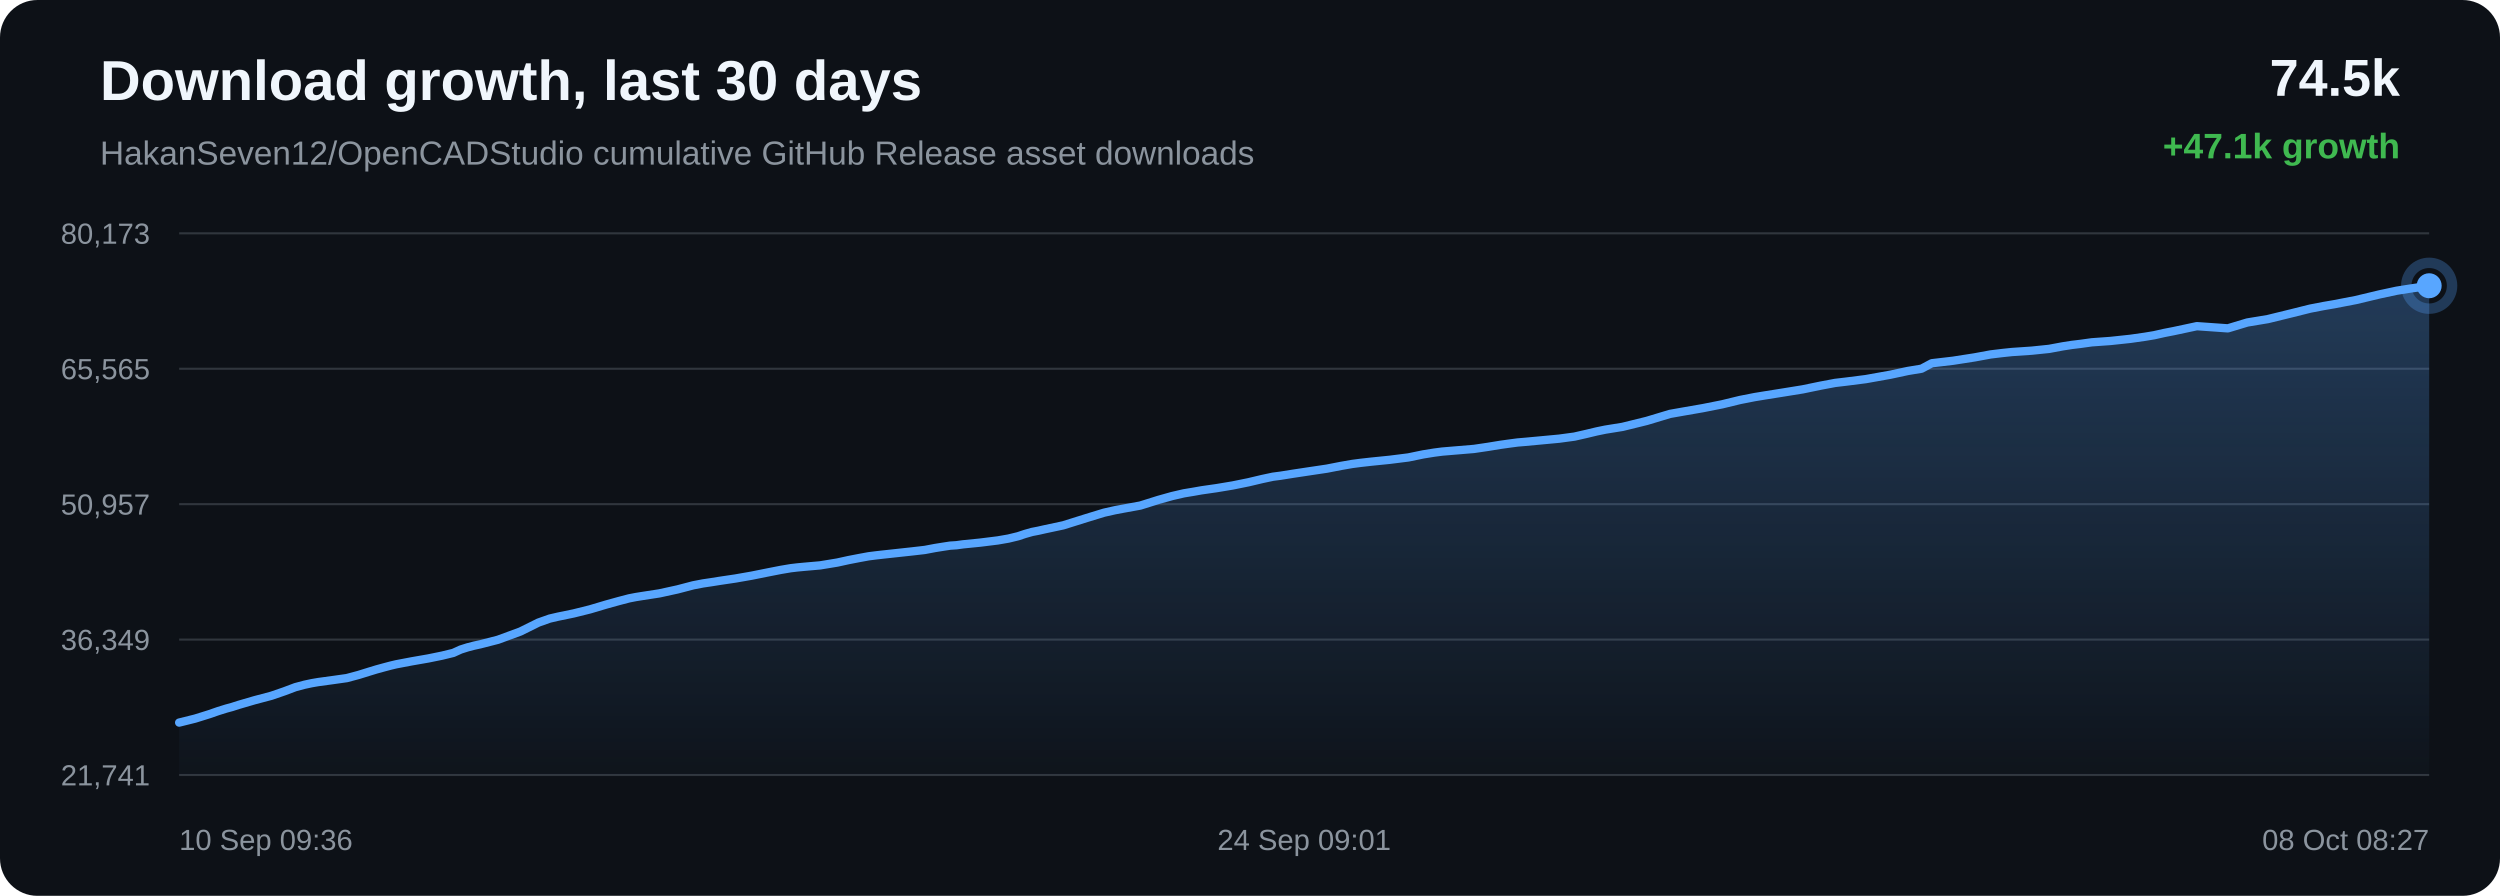
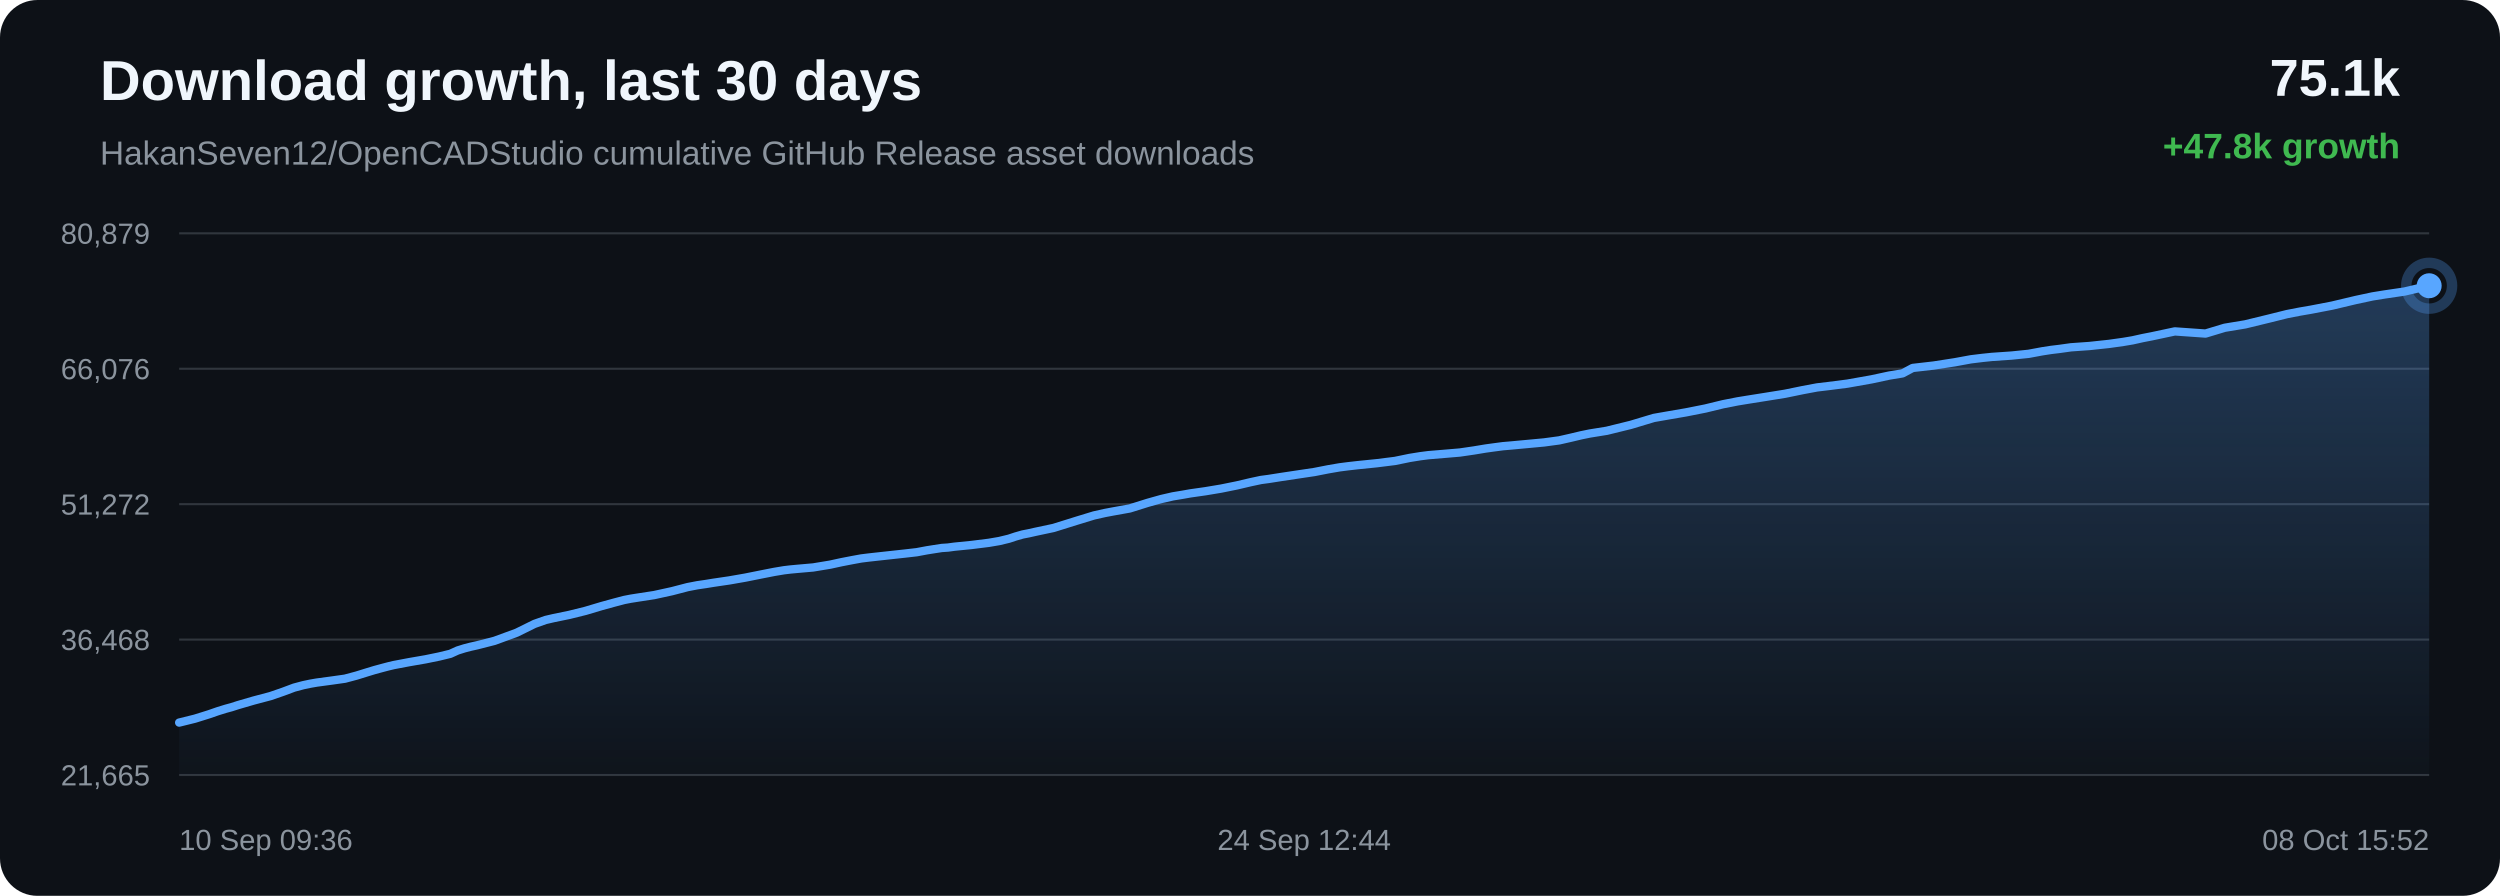
<svg xmlns="http://www.w3.org/2000/svg" width="1200" height="430" viewBox="0 0 1200 430">
  <defs>
    <linearGradient id="area" x1="0" x2="0" y1="0" y2="1">
      <stop offset="0%" stop-color="#58a6ff" stop-opacity="0.28" />
      <stop offset="100%" stop-color="#58a6ff" stop-opacity="0.02" />
    </linearGradient>
  </defs>
  <rect width="100%" height="100%" rx="18" fill="#0d1117" />
  <text x="48" y="48" fill="#f0f6fc" font-family="Arial, sans-serif" font-size="27" font-weight="700">Download growth, last 30 days</text>
  <text x="48" y="79" fill="#8b949e" font-family="Arial, sans-serif" font-size="16">HakanSeven12/OpenCADStudio cumulative GitHub Release asset downloads</text>
-   <text x="1152" y="46" text-anchor="end" fill="#f0f6fc" font-family="Arial, sans-serif" font-size="25" font-weight="700">74.5k</text>
-   <text x="1152" y="76" text-anchor="end" fill="#3fb950" font-family="Arial, sans-serif" font-size="17" font-weight="700">+47.1k growth</text>
+   <text x="1152" y="46" text-anchor="end" fill="#f0f6fc" font-family="Arial, sans-serif" font-size="25" font-weight="700">75.1k</text>
+   <text x="1152" y="76" text-anchor="end" fill="#3fb950" font-family="Arial, sans-serif" font-size="17" font-weight="700">+47.8k growth</text>
  <line x1="86" y1="112.00" x2="1166" y2="112.00" stroke="#30363d" stroke-width="1" />
  <line x1="86" y1="177.00" x2="1166" y2="177.00" stroke="#30363d" stroke-width="1" />
  <line x1="86" y1="242.00" x2="1166" y2="242.00" stroke="#30363d" stroke-width="1" />
  <line x1="86" y1="307.00" x2="1166" y2="307.00" stroke="#30363d" stroke-width="1" />
  <line x1="86" y1="372.00" x2="1166" y2="372.00" stroke="#30363d" stroke-width="1" />
-   <text x="72" y="117.00" text-anchor="end" fill="#8b949e" font-family="Arial, sans-serif" font-size="14">80,173</text>
-   <text x="72" y="182.00" text-anchor="end" fill="#8b949e" font-family="Arial, sans-serif" font-size="14">65,565</text>
-   <text x="72" y="247.00" text-anchor="end" fill="#8b949e" font-family="Arial, sans-serif" font-size="14">50,957</text>
-   <text x="72" y="312.00" text-anchor="end" fill="#8b949e" font-family="Arial, sans-serif" font-size="14">36,349</text>
-   <text x="72" y="377.00" text-anchor="end" fill="#8b949e" font-family="Arial, sans-serif" font-size="14">21,741</text>
-   <path d="M 86.00 346.84 L 93.66 344.93 L 100.39 342.83 L 104.71 341.33 L 108.62 340.11 L 111.42 339.35 L 114.39 338.39 L 122.12 336.13 L 130.33 333.95 L 136.51 331.82 L 141.77 329.84 L 146.21 328.66 L 149.67 327.92 L 152.77 327.39 L 160.17 326.38 L 166.45 325.49 L 172.10 323.98 L 177.18 322.40 L 180.69 321.33 L 184.45 320.30 L 187.44 319.51 L 190.11 318.87 L 197.58 317.45 L 205.61 316.05 L 212.18 314.71 L 217.59 313.39 L 221.15 311.77 L 224.47 310.72 L 227.46 309.94 L 230.60 309.25 L 239.01 307.09 L 249.79 303.13 L 258.44 298.84 L 263.86 296.92 L 267.79 296.01 L 275.35 294.45 L 283.19 292.50 L 290.98 290.18 L 297.01 288.51 L 301.97 287.21 L 305.16 286.59 L 308.35 286.08 L 316.52 284.82 L 325.21 282.92 L 332.77 280.94 L 337.45 280.04 L 341.64 279.42 L 345.38 278.82 L 352.99 277.69 L 360.76 276.33 L 368.48 274.78 L 374.75 273.55 L 379.54 272.74 L 382.67 272.37 L 385.84 272.07 L 393.68 271.38 L 401.94 270.02 L 407.36 268.83 L 412.64 267.81 L 416.94 267.02 L 420.33 266.59 L 423.50 266.23 L 431.05 265.41 L 438.02 264.65 L 443.93 263.97 L 448.85 263.04 L 452.48 262.46 L 456.06 261.91 L 459.12 261.71 L 462.25 261.28 L 470.46 260.46 L 478.91 259.41 L 484.05 258.52 L 488.68 257.40 L 491.98 256.30 L 495.39 255.33 L 498.30 254.77 L 501.50 254.05 L 510.36 252.16 L 521.53 248.66 L 529.96 246.08 L 535.23 244.90 L 539.26 244.14 L 547.35 242.67 L 556.06 239.94 L 562.61 238.10 L 568.24 236.80 L 572.96 236.02 L 576.67 235.36 L 583.98 234.31 L 591.65 233.03 L 599.30 231.48 L 605.84 229.93 L 610.98 228.83 L 614.64 228.35 L 620.80 227.37 L 628.81 226.16 L 636.94 224.95 L 643.65 223.64 L 649.11 222.69 L 653.19 222.16 L 658.07 221.61 L 667.07 220.70 L 676.05 219.57 L 683.16 218.10 L 688.38 217.26 L 692.24 216.76 L 699.88 216.12 L 707.51 215.48 L 714.30 214.48 L 720.04 213.54 L 724.23 212.95 L 728.45 212.39 L 732.02 212.09 L 740.10 211.34 L 748.42 210.56 L 755.74 209.57 L 761.58 208.24 L 766.41 207.08 L 770.55 206.23 L 778.84 204.89 L 790.45 202.03 L 801.61 198.67 L 808.41 197.47 L 817.33 195.92 L 826.65 194.07 L 835.26 191.98 L 842.22 190.61 L 847.42 189.76 L 856.02 188.39 L 865.30 186.89 L 873.87 185.12 L 880.87 183.80 L 886.14 183.18 L 895.62 181.97 L 907.36 179.87 L 915.84 178.05 L 922.34 176.98 L 927.26 174.35 L 937.43 173.16 L 947.78 171.55 L 955.49 170.13 L 961.23 169.44 L 965.71 168.97 L 975.25 168.32 L 983.57 167.46 L 990.15 166.24 L 994.38 165.58 L 998.58 165.07 L 1004.04 164.31 L 1013.07 163.66 L 1022.59 162.64 L 1029.54 161.65 L 1033.98 160.91 L 1038.84 159.82 L 1043.35 158.94 L 1054.49 156.56 L 1069.38 157.61 L 1078.70 154.80 L 1088.63 153.15 L 1100.01 150.36 L 1108.90 148.14 L 1115.26 146.91 L 1120.33 146.04 L 1130.76 144.03 L 1142.30 141.28 L 1150.43 139.54 L 1156.33 138.60 L 1166.00 137.16 L 1166.00 372.00 L 86.00 372.00 Z" fill="url(#area)" />
-   <path d="M 86.00 346.84 L 93.66 344.93 L 100.39 342.83 L 104.71 341.33 L 108.62 340.11 L 111.42 339.35 L 114.39 338.39 L 122.12 336.13 L 130.33 333.95 L 136.51 331.82 L 141.77 329.84 L 146.21 328.66 L 149.67 327.92 L 152.77 327.39 L 160.17 326.38 L 166.45 325.49 L 172.10 323.98 L 177.18 322.40 L 180.69 321.33 L 184.45 320.30 L 187.44 319.51 L 190.11 318.87 L 197.58 317.45 L 205.61 316.05 L 212.18 314.71 L 217.59 313.39 L 221.15 311.77 L 224.47 310.72 L 227.46 309.94 L 230.60 309.25 L 239.01 307.09 L 249.79 303.13 L 258.44 298.84 L 263.86 296.92 L 267.79 296.01 L 275.35 294.45 L 283.19 292.50 L 290.98 290.18 L 297.01 288.51 L 301.97 287.21 L 305.16 286.59 L 308.35 286.08 L 316.52 284.82 L 325.21 282.92 L 332.77 280.94 L 337.45 280.04 L 341.64 279.42 L 345.38 278.82 L 352.99 277.69 L 360.76 276.33 L 368.48 274.78 L 374.75 273.55 L 379.54 272.74 L 382.67 272.37 L 385.84 272.07 L 393.68 271.38 L 401.94 270.02 L 407.36 268.83 L 412.64 267.81 L 416.94 267.02 L 420.33 266.59 L 423.50 266.23 L 431.05 265.41 L 438.02 264.65 L 443.93 263.97 L 448.85 263.04 L 452.48 262.46 L 456.06 261.91 L 459.12 261.71 L 462.25 261.28 L 470.46 260.46 L 478.91 259.41 L 484.05 258.52 L 488.68 257.40 L 491.98 256.30 L 495.39 255.33 L 498.30 254.77 L 501.50 254.05 L 510.36 252.16 L 521.53 248.66 L 529.96 246.08 L 535.23 244.90 L 539.26 244.14 L 547.35 242.67 L 556.06 239.94 L 562.61 238.10 L 568.24 236.80 L 572.96 236.02 L 576.67 235.36 L 583.98 234.31 L 591.65 233.03 L 599.30 231.48 L 605.84 229.93 L 610.98 228.83 L 614.64 228.35 L 620.80 227.37 L 628.81 226.16 L 636.94 224.95 L 643.65 223.64 L 649.11 222.69 L 653.19 222.16 L 658.07 221.61 L 667.07 220.70 L 676.05 219.57 L 683.16 218.10 L 688.38 217.26 L 692.24 216.76 L 699.88 216.12 L 707.51 215.48 L 714.30 214.48 L 720.04 213.54 L 724.23 212.95 L 728.45 212.39 L 732.02 212.09 L 740.10 211.34 L 748.42 210.56 L 755.74 209.57 L 761.58 208.24 L 766.41 207.08 L 770.55 206.23 L 778.84 204.89 L 790.45 202.03 L 801.61 198.67 L 808.41 197.47 L 817.33 195.92 L 826.65 194.07 L 835.26 191.98 L 842.22 190.61 L 847.42 189.76 L 856.02 188.39 L 865.30 186.89 L 873.87 185.12 L 880.87 183.80 L 886.14 183.18 L 895.62 181.97 L 907.36 179.87 L 915.84 178.05 L 922.34 176.98 L 927.26 174.35 L 937.43 173.16 L 947.78 171.55 L 955.49 170.13 L 961.23 169.44 L 965.71 168.97 L 975.25 168.32 L 983.57 167.46 L 990.15 166.24 L 994.38 165.58 L 998.58 165.07 L 1004.04 164.31 L 1013.07 163.66 L 1022.59 162.64 L 1029.54 161.65 L 1033.98 160.91 L 1038.84 159.82 L 1043.35 158.94 L 1054.49 156.56 L 1069.38 157.61 L 1078.70 154.80 L 1088.63 153.15 L 1100.01 150.36 L 1108.90 148.14 L 1115.26 146.91 L 1120.33 146.04 L 1130.76 144.03 L 1142.30 141.28 L 1150.43 139.54 L 1156.33 138.60 L 1166.00 137.16" fill="none" stroke="#58a6ff" stroke-width="4" stroke-linecap="round" stroke-linejoin="round" />
+   <text x="72" y="117.00" text-anchor="end" fill="#8b949e" font-family="Arial, sans-serif" font-size="14">80,879</text>
+   <text x="72" y="182.00" text-anchor="end" fill="#8b949e" font-family="Arial, sans-serif" font-size="14">66,076</text>
+   <text x="72" y="247.00" text-anchor="end" fill="#8b949e" font-family="Arial, sans-serif" font-size="14">51,272</text>
+   <text x="72" y="312.00" text-anchor="end" fill="#8b949e" font-family="Arial, sans-serif" font-size="14">36,468</text>
+   <text x="72" y="377.00" text-anchor="end" fill="#8b949e" font-family="Arial, sans-serif" font-size="14">21,665</text>
+   <path d="M 86.00 346.84 L 93.58 344.96 L 100.24 342.88 L 104.50 341.40 L 108.37 340.20 L 111.14 339.45 L 114.08 338.50 L 121.73 336.27 L 129.85 334.12 L 135.95 332.01 L 141.16 330.06 L 145.55 328.89 L 148.97 328.17 L 152.04 327.64 L 159.36 326.65 L 165.58 325.77 L 171.16 324.28 L 176.18 322.72 L 179.66 321.66 L 183.37 320.65 L 186.33 319.87 L 188.97 319.24 L 196.36 317.84 L 204.31 316.46 L 210.80 315.13 L 216.15 313.83 L 219.67 312.23 L 222.96 311.20 L 225.92 310.43 L 229.02 309.74 L 237.34 307.61 L 248.00 303.70 L 256.56 299.47 L 261.92 297.58 L 265.81 296.68 L 273.28 295.14 L 281.04 293.22 L 288.75 290.92 L 294.71 289.28 L 299.61 287.99 L 302.77 287.38 L 305.93 286.88 L 314.00 285.64 L 322.60 283.76 L 330.07 281.81 L 334.70 280.92 L 338.85 280.31 L 342.54 279.71 L 350.08 278.60 L 357.76 277.26 L 365.40 275.73 L 371.60 274.51 L 376.33 273.72 L 379.43 273.35 L 382.57 273.06 L 390.32 272.38 L 398.49 271.03 L 403.86 269.86 L 409.07 268.85 L 413.33 268.07 L 416.68 267.65 L 419.82 267.30 L 427.29 266.48 L 434.18 265.73 L 440.03 265.06 L 444.89 264.15 L 448.48 263.58 L 452.03 263.03 L 455.05 262.83 L 458.14 262.41 L 466.27 261.60 L 474.62 260.56 L 479.70 259.69 L 484.29 258.58 L 487.55 257.50 L 490.92 256.54 L 493.81 255.98 L 496.96 255.27 L 505.72 253.41 L 516.77 249.96 L 525.12 247.41 L 530.33 246.24 L 534.31 245.49 L 542.32 244.05 L 550.93 241.35 L 557.41 239.53 L 562.98 238.25 L 567.64 237.48 L 571.31 236.83 L 578.54 235.80 L 586.14 234.53 L 593.69 233.00 L 600.17 231.48 L 605.25 230.39 L 608.87 229.91 L 614.96 228.95 L 622.89 227.76 L 630.93 226.56 L 637.56 225.26 L 642.96 224.33 L 647.00 223.81 L 651.82 223.26 L 660.73 222.36 L 669.61 221.25 L 676.64 219.80 L 681.81 218.97 L 685.62 218.48 L 693.18 217.85 L 700.73 217.21 L 707.44 216.23 L 713.12 215.29 L 717.26 214.72 L 721.44 214.17 L 724.97 213.87 L 732.96 213.13 L 741.19 212.36 L 748.43 211.38 L 754.20 210.07 L 758.98 208.93 L 763.08 208.09 L 771.27 206.77 L 782.76 203.94 L 793.80 200.62 L 800.52 199.44 L 809.35 197.92 L 818.57 196.09 L 827.09 194.02 L 833.97 192.67 L 839.11 191.83 L 847.61 190.48 L 856.80 189.00 L 865.27 187.26 L 872.20 185.96 L 877.41 185.34 L 886.78 184.14 L 898.39 182.08 L 906.78 180.28 L 913.22 179.22 L 918.08 176.62 L 928.14 175.46 L 938.38 173.87 L 946.00 172.47 L 951.68 171.78 L 956.11 171.32 L 965.55 170.67 L 973.78 169.83 L 980.28 168.62 L 984.47 167.97 L 988.62 167.47 L 994.03 166.71 L 1002.95 166.08 L 1012.37 165.07 L 1019.24 164.10 L 1023.64 163.36 L 1028.44 162.29 L 1032.90 161.42 L 1043.92 159.07 L 1058.65 160.11 L 1067.86 157.33 L 1077.68 155.70 L 1088.95 152.96 L 1097.74 150.77 L 1104.03 149.55 L 1109.05 148.69 L 1119.35 146.71 L 1130.77 144.00 L 1138.81 142.28 L 1144.65 141.34 L 1154.21 139.93 L 1166.00 137.16 L 1166.00 372.00 L 86.00 372.00 Z" fill="url(#area)" />
+   <path d="M 86.00 346.84 L 93.58 344.96 L 100.24 342.88 L 104.50 341.40 L 108.37 340.20 L 111.14 339.45 L 114.08 338.50 L 121.73 336.27 L 129.85 334.12 L 135.95 332.01 L 141.16 330.06 L 145.55 328.89 L 148.97 328.17 L 152.04 327.64 L 159.36 326.65 L 165.58 325.77 L 171.16 324.28 L 176.18 322.72 L 179.66 321.66 L 183.37 320.65 L 186.33 319.87 L 188.97 319.24 L 196.36 317.84 L 204.31 316.46 L 210.80 315.13 L 216.15 313.83 L 219.67 312.23 L 222.96 311.20 L 225.92 310.43 L 229.02 309.74 L 237.34 307.61 L 248.00 303.70 L 256.56 299.47 L 261.92 297.58 L 265.81 296.68 L 273.28 295.14 L 281.04 293.22 L 288.75 290.92 L 294.71 289.28 L 299.61 287.99 L 302.77 287.38 L 305.93 286.88 L 314.00 285.64 L 322.60 283.76 L 330.07 281.81 L 334.70 280.92 L 338.85 280.31 L 342.54 279.71 L 350.08 278.60 L 357.76 277.26 L 365.40 275.73 L 371.60 274.51 L 376.33 273.72 L 379.43 273.35 L 382.57 273.06 L 390.32 272.38 L 398.49 271.03 L 403.86 269.86 L 409.07 268.85 L 413.33 268.07 L 416.68 267.65 L 419.82 267.30 L 427.29 266.48 L 434.18 265.73 L 440.03 265.06 L 444.89 264.15 L 448.48 263.58 L 452.03 263.03 L 455.05 262.83 L 458.14 262.41 L 466.27 261.60 L 474.62 260.56 L 479.70 259.69 L 484.29 258.58 L 487.55 257.50 L 490.92 256.54 L 493.81 255.98 L 496.96 255.27 L 505.72 253.41 L 516.77 249.96 L 525.12 247.41 L 530.33 246.24 L 534.31 245.49 L 542.32 244.05 L 550.93 241.35 L 557.41 239.53 L 562.98 238.25 L 567.64 237.48 L 571.31 236.83 L 578.54 235.80 L 586.14 234.53 L 593.69 233.00 L 600.17 231.48 L 605.25 230.39 L 608.87 229.91 L 614.96 228.95 L 622.89 227.76 L 630.93 226.56 L 637.56 225.26 L 642.96 224.33 L 647.00 223.81 L 651.82 223.26 L 660.73 222.36 L 669.61 221.25 L 676.64 219.80 L 681.81 218.97 L 685.62 218.48 L 693.18 217.85 L 700.73 217.21 L 707.44 216.23 L 713.12 215.29 L 717.26 214.72 L 721.44 214.17 L 724.97 213.87 L 732.96 213.13 L 741.19 212.36 L 748.43 211.38 L 754.20 210.07 L 758.98 208.93 L 763.08 208.09 L 771.27 206.77 L 782.76 203.94 L 793.80 200.62 L 800.52 199.44 L 809.35 197.92 L 818.57 196.09 L 827.09 194.02 L 833.97 192.67 L 839.11 191.83 L 847.61 190.48 L 856.80 189.00 L 865.27 187.26 L 872.20 185.96 L 877.41 185.34 L 886.78 184.14 L 898.39 182.08 L 906.78 180.28 L 913.22 179.22 L 918.08 176.62 L 928.14 175.46 L 938.38 173.87 L 946.00 172.47 L 951.68 171.78 L 956.11 171.32 L 965.55 170.67 L 973.78 169.83 L 980.28 168.62 L 984.47 167.97 L 988.62 167.47 L 994.03 166.71 L 1002.95 166.08 L 1012.37 165.07 L 1019.24 164.10 L 1023.64 163.36 L 1028.44 162.29 L 1032.90 161.42 L 1043.92 159.07 L 1058.65 160.11 L 1067.86 157.33 L 1077.68 155.70 L 1088.95 152.96 L 1097.74 150.77 L 1104.03 149.55 L 1109.05 148.69 L 1119.35 146.71 L 1130.77 144.00 L 1138.81 142.28 L 1144.65 141.34 L 1154.21 139.93 L 1166.00 137.16" fill="none" stroke="#58a6ff" stroke-width="4" stroke-linecap="round" stroke-linejoin="round" />
  <circle cx="1166.00" cy="137.16" r="6" fill="#58a6ff" />
  <circle cx="1166.00" cy="137.16" r="11" fill="none" stroke="#58a6ff" stroke-opacity="0.28" stroke-width="5" />
  <text x="86.00" y="408" text-anchor="start" fill="#8b949e" font-family="Arial, sans-serif" font-size="14">10 Sep 09:36</text>
-   <text x="626.00" y="408" text-anchor="middle" fill="#8b949e" font-family="Arial, sans-serif" font-size="14">24 Sep 09:01</text>
-   <text x="1166.00" y="408" text-anchor="end" fill="#8b949e" font-family="Arial, sans-serif" font-size="14">08 Oct 08:27</text>
+   <text x="626.00" y="408" text-anchor="middle" fill="#8b949e" font-family="Arial, sans-serif" font-size="14">24 Sep 12:44</text>
+   <text x="1166.00" y="408" text-anchor="end" fill="#8b949e" font-family="Arial, sans-serif" font-size="14">08 Oct 15:52</text>
</svg>
